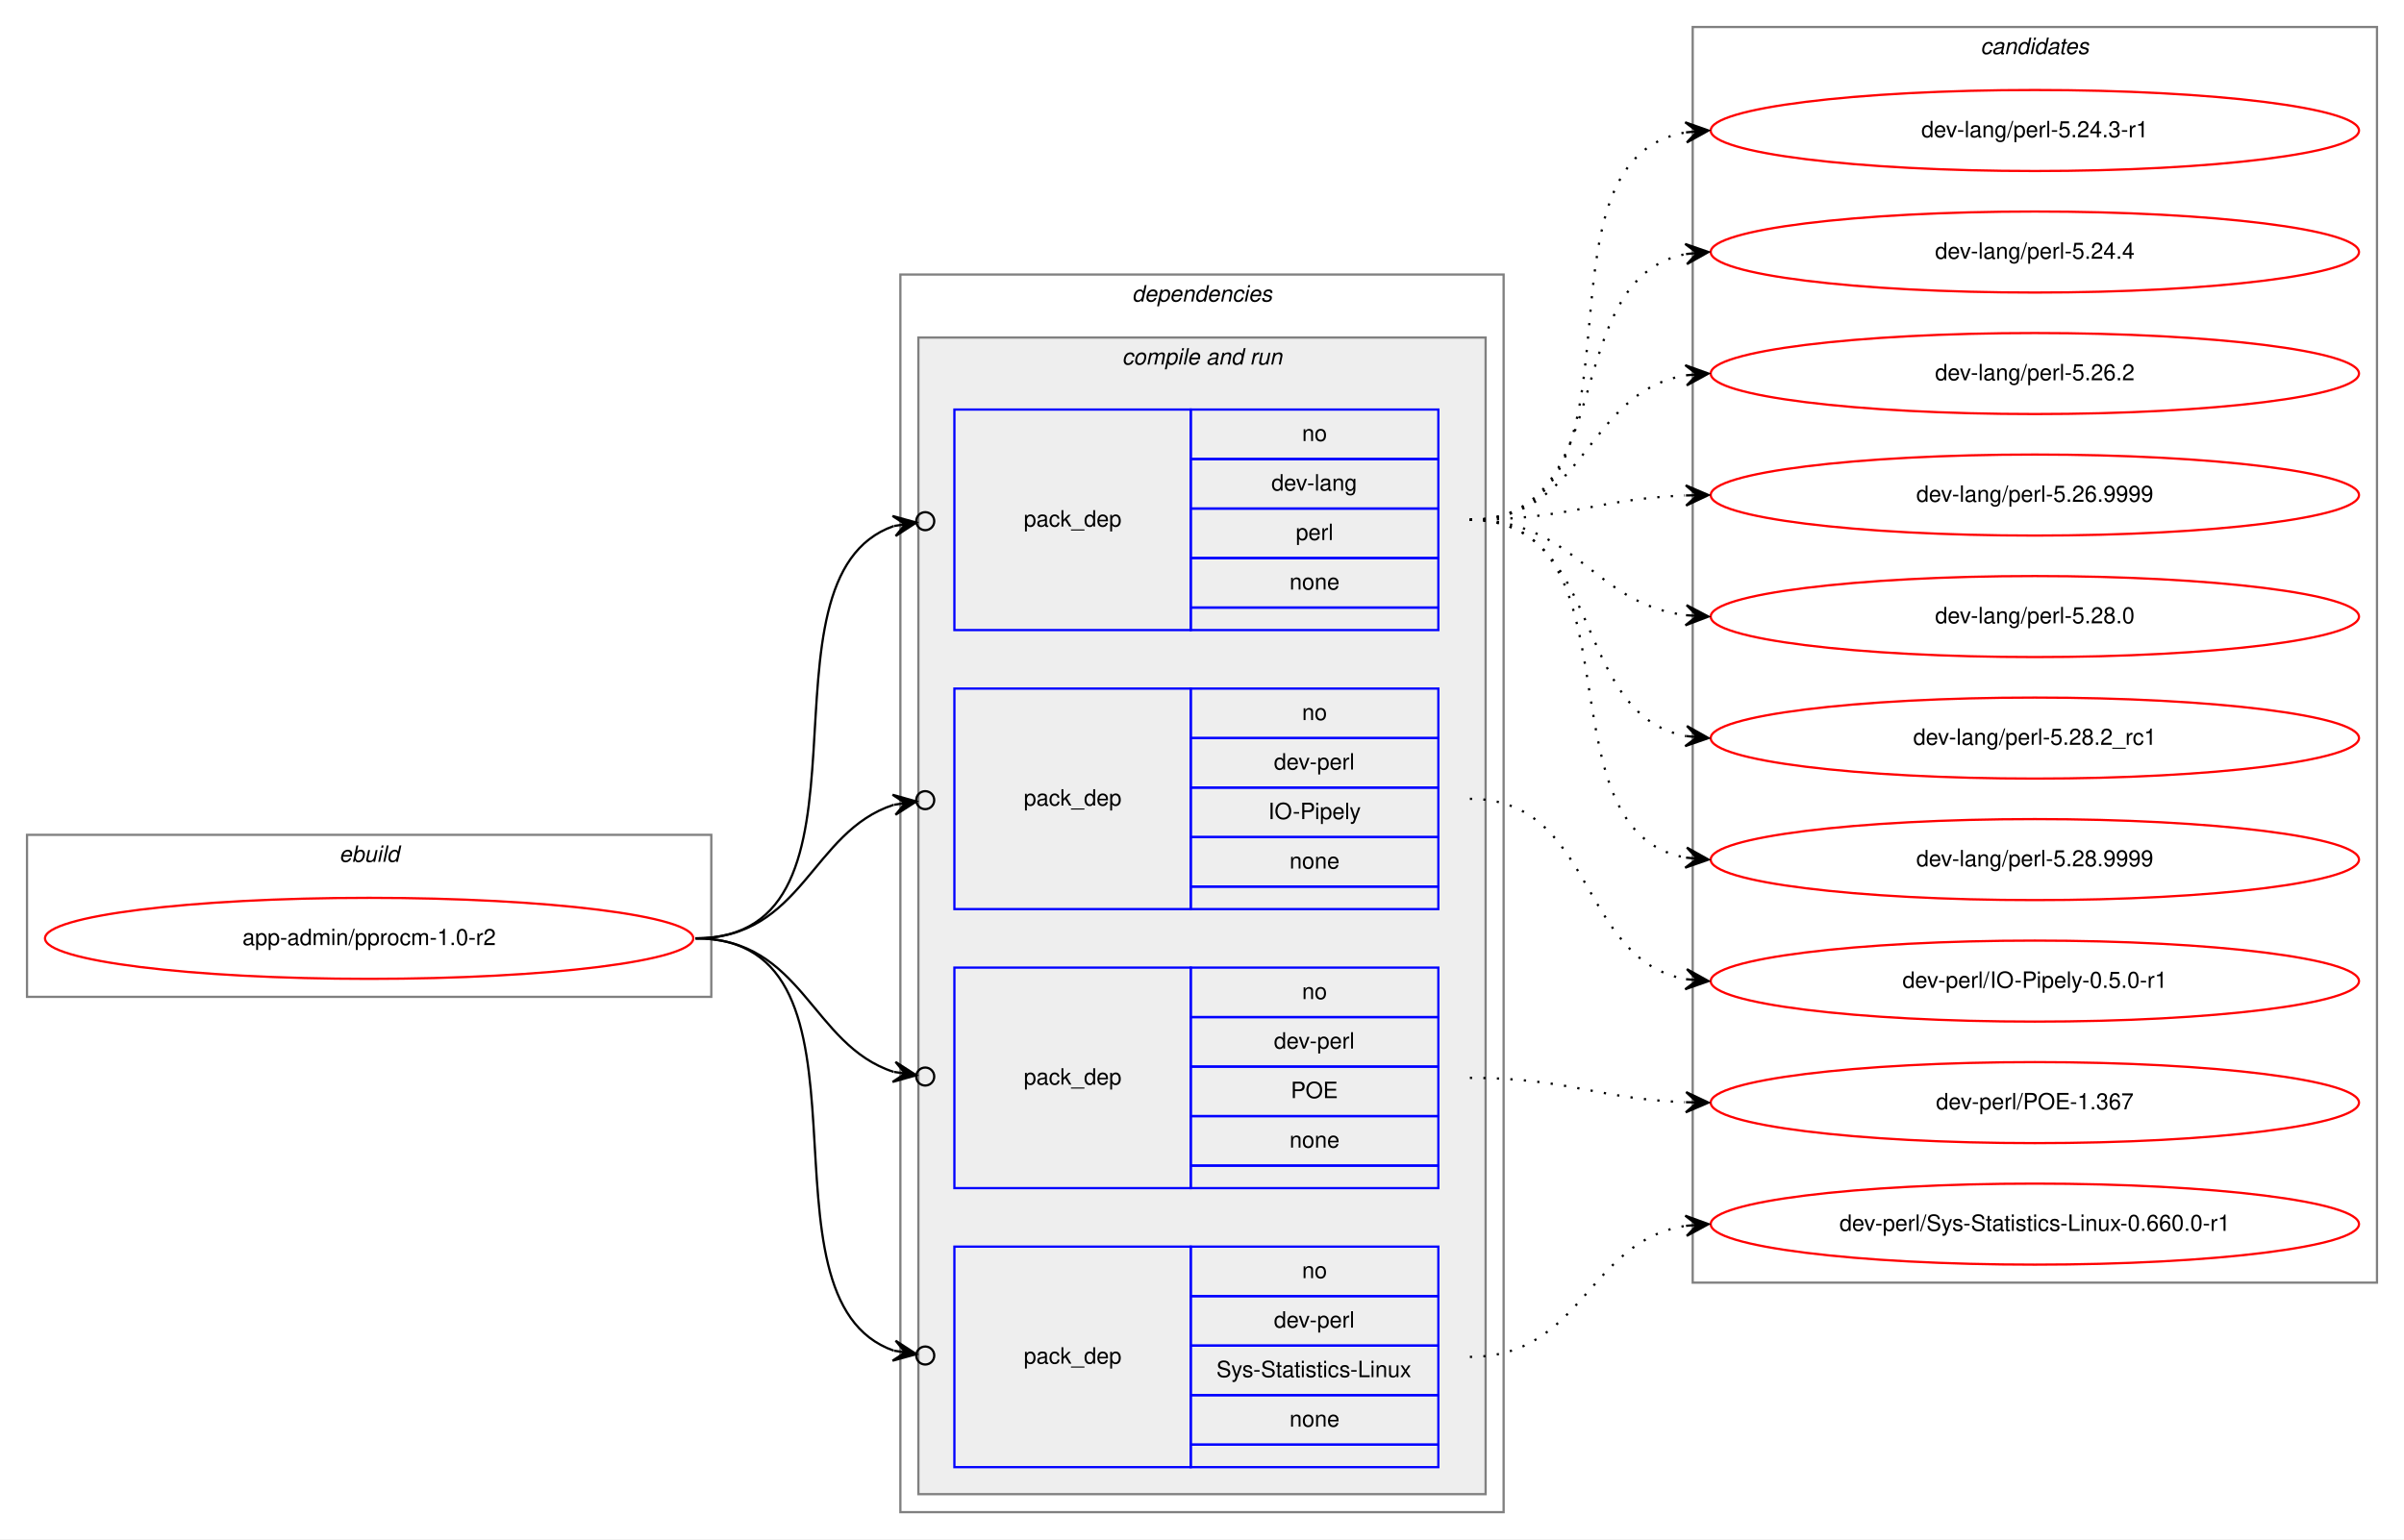
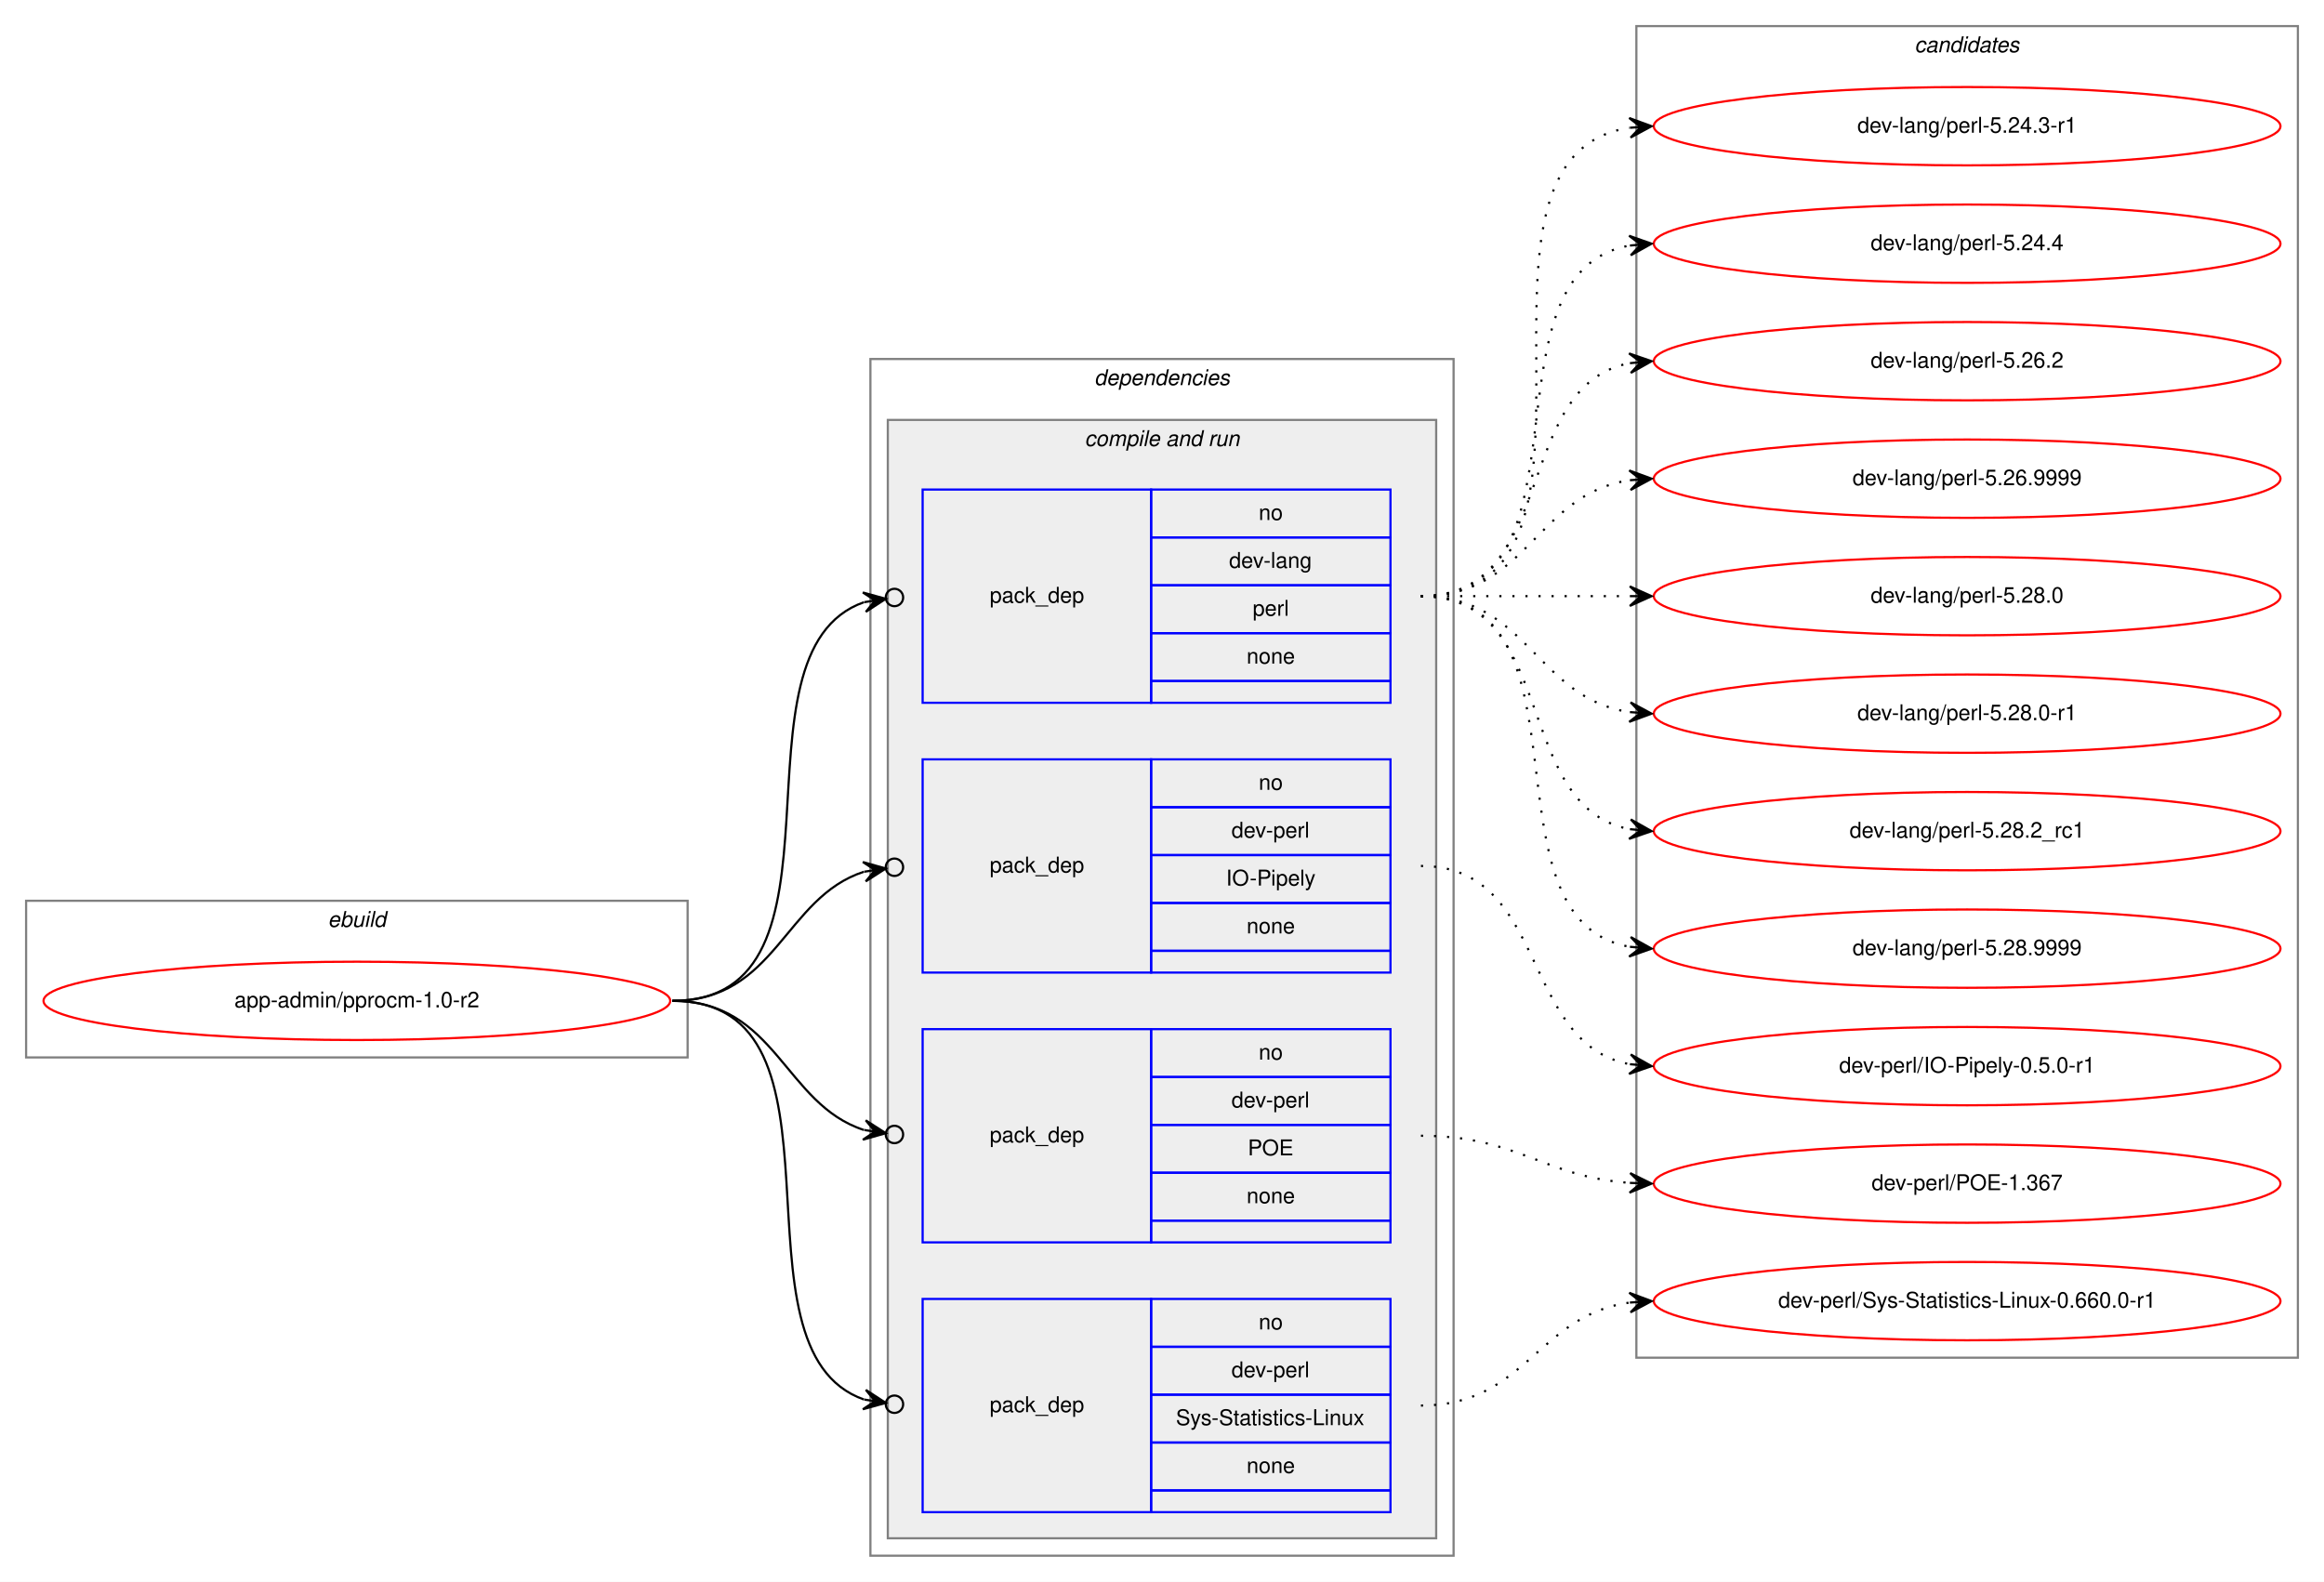
- <svg xmlns="http://www.w3.org/2000/svg" xmlns:xlink="http://www.w3.org/1999/xlink" width="1068pt" height="684pt" viewBox="0.00 0.00 1068.00 684.00">
-   <g id="graph0" class="graph" transform="scale(1 1) rotate(0) translate(4 680)">
-     <polygon fill="white" stroke="transparent" points="-4,4 -4,-680 1064,-680 1064,4 -4,4" />
+ <svg xmlns="http://www.w3.org/2000/svg" xmlns:xlink="http://www.w3.org/1999/xlink" width="1068pt" height="727pt" viewBox="0.00 0.00 1068.00 727.00">
+   <g id="graph0" class="graph" transform="scale(1 1) rotate(0) translate(4 723)">
+     <polygon fill="white" stroke="transparent" points="-4,4 -4,-723 1064,-723 1064,4 -4,4" />
    <g id="clust1" class="cluster">
      <polygon fill="none" stroke="gray" points="8,-237 8,-309 312,-309 312,-237 8,-237" />
      <text text-anchor="start" x="146.66" y="-297" font-family="Helvetica,sans-Serif" font-style="italic" font-size="10.00">ebuild</text>
    </g>
    <g id="clust2" class="cluster">
      <polygon fill="none" stroke="gray" points="396,-8 396,-558 664,-558 664,-8 396,-8" />
      <text text-anchor="start" x="498.88" y="-546" font-family="Helvetica,sans-Serif" font-style="italic" font-size="10.00">dependencies</text>
    </g>
    <g id="clust4" class="cluster">
      <polygon fill="#eeeeee" stroke="gray" points="404,-16 404,-530 656,-530 656,-16 404,-16" />
      <text text-anchor="start" x="494.44" y="-518" font-family="Helvetica,sans-Serif" font-style="italic" font-size="10.00">compile and run</text>
    </g>
    <g id="clust10" class="cluster">
-       <polygon fill="none" stroke="gray" points="748,-110 748,-668 1052,-668 1052,-110 748,-110" />
-       <text text-anchor="start" x="875.82" y="-656" font-family="Helvetica,sans-Serif" font-style="italic" font-size="10.00">candidates</text>
+       <polygon fill="none" stroke="gray" points="748,-99 748,-711 1052,-711 1052,-99 748,-99" />
+       <text text-anchor="start" x="875.82" y="-699" font-family="Helvetica,sans-Serif" font-style="italic" font-size="10.00">candidates</text>
    </g>
    <g id="node1" class="node">
      <g id="a_node1">
        <a xlink:href="../app-admin/pprocm-1.0-r2.svg" xlink:title="app-admin/pprocm-1.0-r2">
          <ellipse fill="none" stroke="red" cx="160" cy="-263" rx="144" ry="18" />
          <text text-anchor="middle" x="160" y="-260" font-family="Helvetica,sans-Serif" font-size="10.00">app-admin/pprocm-1.0-r2</text>
        </a>
      </g>
    </g>
    <g id="node2" class="node">
      <polygon fill="none" stroke="blue" points="420,-400 420,-498 525,-498 525,-400 420,-400" />
      <text text-anchor="start" x="450.82" y="-446" font-family="Helvetica,sans-Serif" font-size="10.00">pack_dep</text>
      <polygon fill="none" stroke="blue" points="525,-476 525,-498 635,-498 635,-476 525,-476" />
      <text text-anchor="start" x="574.44" y="-484" font-family="Helvetica,sans-Serif" font-size="10.00">no</text>
      <polygon fill="none" stroke="blue" points="525,-454 525,-476 635,-476 635,-454 525,-454" />
      <text text-anchor="start" x="560.83" y="-462" font-family="Helvetica,sans-Serif" font-size="10.00">dev-lang</text>
      <polygon fill="none" stroke="blue" points="525,-432 525,-454 635,-454 635,-432 525,-432" />
      <text text-anchor="start" x="571.67" y="-440" font-family="Helvetica,sans-Serif" font-size="10.00">perl</text>
      <polygon fill="none" stroke="blue" points="525,-410 525,-432 635,-432 635,-410 525,-410" />
      <text text-anchor="start" x="568.88" y="-418" font-family="Helvetica,sans-Serif" font-size="10.00">none</text>
      <polygon fill="none" stroke="blue" points="525,-400 525,-410 635,-410 635,-400 525,-400" />
    </g>
    <g id="edge1" class="edge">
      <path fill="none" stroke="black" d="M305,-263C393.27,-263 327.1,-423.09 393.05,-446.23" />
      <ellipse fill="none" stroke="black" cx="407.05" cy="-448.39" rx="4" ry="4" />
      <polygon fill="black" stroke="black" points="403.09,-447.78 392.52,-450.7 398.15,-447.01 393.21,-446.25 393.21,-446.25 393.21,-446.25 398.15,-447.01 393.9,-441.8 403.09,-447.78 403.09,-447.78" />
    </g>
    <g id="node3" class="node">
      <polygon fill="none" stroke="blue" points="420,-276 420,-374 525,-374 525,-276 420,-276" />
      <text text-anchor="start" x="450.82" y="-322" font-family="Helvetica,sans-Serif" font-size="10.00">pack_dep</text>
      <polygon fill="none" stroke="blue" points="525,-352 525,-374 635,-374 635,-352 525,-352" />
      <text text-anchor="start" x="574.44" y="-360" font-family="Helvetica,sans-Serif" font-size="10.00">no</text>
      <polygon fill="none" stroke="blue" points="525,-330 525,-352 635,-352 635,-330 525,-330" />
      <text text-anchor="start" x="561.94" y="-338" font-family="Helvetica,sans-Serif" font-size="10.00">dev-perl</text>
      <polygon fill="none" stroke="blue" points="525,-308 525,-330 635,-330 635,-308 525,-308" />
      <text text-anchor="start" x="559.44" y="-316" font-family="Helvetica,sans-Serif" font-size="10.00">IO-Pipely</text>
      <polygon fill="none" stroke="blue" points="525,-286 525,-308 635,-308 635,-286 525,-286" />
      <text text-anchor="start" x="568.88" y="-294" font-family="Helvetica,sans-Serif" font-size="10.00">none</text>
      <polygon fill="none" stroke="blue" points="525,-276 525,-286 635,-286 635,-276 525,-276" />
    </g>
    <g id="edge2" class="edge">
      <path fill="none" stroke="black" d="M305,-263C352.76,-263 356.31,-310.47 393.01,-322.34" />
      <ellipse fill="none" stroke="black" cx="407.04" cy="-324.41" rx="4" ry="4" />
      <polygon fill="black" stroke="black" points="403.09,-323.83 392.53,-326.81 398.14,-323.1 393.19,-322.36 393.19,-322.36 393.19,-322.36 398.14,-323.1 393.85,-317.91 403.09,-323.83 403.09,-323.83" />
    </g>
    <g id="node4" class="node">
      <polygon fill="none" stroke="blue" points="420,-152 420,-250 525,-250 525,-152 420,-152" />
      <text text-anchor="start" x="450.82" y="-198" font-family="Helvetica,sans-Serif" font-size="10.00">pack_dep</text>
      <polygon fill="none" stroke="blue" points="525,-228 525,-250 635,-250 635,-228 525,-228" />
      <text text-anchor="start" x="574.44" y="-236" font-family="Helvetica,sans-Serif" font-size="10.00">no</text>
      <polygon fill="none" stroke="blue" points="525,-206 525,-228 635,-228 635,-206 525,-206" />
      <text text-anchor="start" x="561.94" y="-214" font-family="Helvetica,sans-Serif" font-size="10.00">dev-perl</text>
      <polygon fill="none" stroke="blue" points="525,-184 525,-206 635,-206 635,-184 525,-184" />
      <text text-anchor="start" x="569.44" y="-192" font-family="Helvetica,sans-Serif" font-size="10.00">POE</text>
      <polygon fill="none" stroke="blue" points="525,-162 525,-184 635,-184 635,-162 525,-162" />
      <text text-anchor="start" x="568.88" y="-170" font-family="Helvetica,sans-Serif" font-size="10.00">none</text>
      <polygon fill="none" stroke="blue" points="525,-152 525,-162 635,-162 635,-152 525,-152" />
    </g>
    <g id="edge3" class="edge">
      <path fill="none" stroke="black" d="M305,-263C352.76,-263 356.31,-215.53 393.01,-203.66" />
      <ellipse fill="none" stroke="black" cx="407.04" cy="-201.59" rx="4" ry="4" />
      <polygon fill="black" stroke="black" points="403.09,-202.17 393.85,-208.09 398.14,-202.9 393.19,-203.64 393.19,-203.64 393.19,-203.64 398.14,-202.9 392.53,-199.19 403.09,-202.17 403.09,-202.17" />
    </g>
    <g id="node5" class="node">
      <polygon fill="none" stroke="blue" points="420,-28 420,-126 525,-126 525,-28 420,-28" />
      <text text-anchor="start" x="450.82" y="-74" font-family="Helvetica,sans-Serif" font-size="10.00">pack_dep</text>
      <polygon fill="none" stroke="blue" points="525,-104 525,-126 635,-126 635,-104 525,-104" />
      <text text-anchor="start" x="574.44" y="-112" font-family="Helvetica,sans-Serif" font-size="10.00">no</text>
      <polygon fill="none" stroke="blue" points="525,-82 525,-104 635,-104 635,-82 525,-82" />
      <text text-anchor="start" x="561.94" y="-90" font-family="Helvetica,sans-Serif" font-size="10.00">dev-perl</text>
      <polygon fill="none" stroke="blue" points="525,-60 525,-82 635,-82 635,-60 525,-60" />
      <text text-anchor="start" x="536.39" y="-68" font-family="Helvetica,sans-Serif" font-size="10.00">Sys-Statistics-Linux</text>
      <polygon fill="none" stroke="blue" points="525,-38 525,-60 635,-60 635,-38 525,-38" />
      <text text-anchor="start" x="568.88" y="-46" font-family="Helvetica,sans-Serif" font-size="10.00">none</text>
      <polygon fill="none" stroke="blue" points="525,-28 525,-38 635,-38 635,-28 525,-28" />
    </g>
    <g id="edge4" class="edge">
      <path fill="none" stroke="black" d="M305,-263C393.27,-263 327.1,-102.91 393.05,-79.77" />
      <ellipse fill="none" stroke="black" cx="407.05" cy="-77.61" rx="4" ry="4" />
      <polygon fill="black" stroke="black" points="403.09,-78.22 393.9,-84.2 398.15,-78.99 393.21,-79.75 393.21,-79.75 393.21,-79.75 398.15,-78.99 392.52,-75.3 403.09,-78.22 403.09,-78.22" />
    </g>
    <g id="node6" class="node">
      <g id="a_node6">
        <a xlink:href="../dev-lang/perl-5.24.3-r1.svg" xlink:title="dev-lang/perl-5.24.3-r1">
-           <ellipse fill="none" stroke="red" cx="900" cy="-622" rx="144" ry="18" />
-           <text text-anchor="middle" x="900" y="-619" font-family="Helvetica,sans-Serif" font-size="10.00">dev-lang/perl-5.24.3-r1</text>
+           <ellipse fill="none" stroke="red" cx="900" cy="-665" rx="144" ry="18" />
+           <text text-anchor="middle" x="900" y="-662" font-family="Helvetica,sans-Serif" font-size="10.00">dev-lang/perl-5.24.3-r1</text>
        </a>
      </g>
    </g>
    <g id="edge5" class="edge">
-       <path fill="none" stroke="black" stroke-dasharray="1,5" d="M649,-449C735.48,-449 670.65,-608.1 744.71,-621.15" />
-       <polygon fill="black" stroke="black" points="755,-622 744.66,-625.66 750.02,-621.59 745.03,-621.18 745.03,-621.18 745.03,-621.18 750.02,-621.59 745.4,-616.69 755,-622 755,-622" />
+       <path fill="none" stroke="black" stroke-dasharray="1,5" d="M649,-449C752.28,-449 655.19,-650.49 744.77,-664.26" />
+       <polygon fill="black" stroke="black" points="755,-665 744.7,-668.77 750.01,-664.64 745.03,-664.28 745.03,-664.28 745.03,-664.28 750.01,-664.64 745.35,-659.79 755,-665 755,-665" />
    </g>
    <g id="node7" class="node">
      <g id="a_node7">
        <a xlink:href="../dev-lang/perl-5.24.4.svg" xlink:title="dev-lang/perl-5.24.4">
-           <ellipse fill="none" stroke="red" cx="900" cy="-568" rx="144" ry="18" />
-           <text text-anchor="middle" x="900" y="-565" font-family="Helvetica,sans-Serif" font-size="10.00">dev-lang/perl-5.24.4</text>
+           <ellipse fill="none" stroke="red" cx="900" cy="-611" rx="144" ry="18" />
+           <text text-anchor="middle" x="900" y="-608" font-family="Helvetica,sans-Serif" font-size="10.00">dev-lang/perl-5.24.4</text>
        </a>
      </g>
    </g>
    <g id="edge6" class="edge">
-       <path fill="none" stroke="black" stroke-dasharray="1,5" d="M649,-449C716.23,-449 687.52,-556.22 745.01,-567.11" />
-       <polygon fill="black" stroke="black" points="755,-568 744.64,-571.6 750.02,-567.56 745.04,-567.11 745.04,-567.11 745.04,-567.11 750.02,-567.56 745.44,-562.63 755,-568 755,-568" />
+       <path fill="none" stroke="black" stroke-dasharray="1,5" d="M649,-449C731.35,-449 674.36,-597.38 744.73,-610.13" />
+       <polygon fill="black" stroke="black" points="755,-611 744.66,-614.64 750.02,-610.58 745.04,-610.15 745.04,-610.15 745.04,-610.15 750.02,-610.58 745.42,-605.67 755,-611 755,-611" />
    </g>
    <g id="node8" class="node">
      <g id="a_node8">
        <a xlink:href="../dev-lang/perl-5.26.2.svg" xlink:title="dev-lang/perl-5.26.2">
-           <ellipse fill="none" stroke="red" cx="900" cy="-514" rx="144" ry="18" />
-           <text text-anchor="middle" x="900" y="-511" font-family="Helvetica,sans-Serif" font-size="10.00">dev-lang/perl-5.26.2</text>
+           <ellipse fill="none" stroke="red" cx="900" cy="-557" rx="144" ry="18" />
+           <text text-anchor="middle" x="900" y="-554" font-family="Helvetica,sans-Serif" font-size="10.00">dev-lang/perl-5.26.2</text>
        </a>
      </g>
    </g>
    <g id="edge7" class="edge">
-       <path fill="none" stroke="black" stroke-dasharray="1,5" d="M649,-449C700.7,-449 700.07,-505.89 745.03,-513.22" />
-       <polygon fill="black" stroke="black" points="755,-514 744.68,-517.71 750.02,-513.61 745.03,-513.22 745.03,-513.22 745.03,-513.22 750.02,-513.61 745.38,-508.74 755,-514 755,-514" />
+       <path fill="none" stroke="black" stroke-dasharray="1,5" d="M649,-449C712.58,-449 690.58,-545.51 744.79,-556.07" />
+       <polygon fill="black" stroke="black" points="755,-557 744.63,-560.57 750.02,-556.54 745.04,-556.09 745.04,-556.09 745.04,-556.09 750.02,-556.54 745.45,-551.61 755,-557 755,-557" />
    </g>
    <g id="node9" class="node">
      <g id="a_node9">
        <a xlink:href="../dev-lang/perl-5.26.9999.svg" xlink:title="dev-lang/perl-5.26.9999">
-           <ellipse fill="none" stroke="red" cx="900" cy="-460" rx="144" ry="18" />
-           <text text-anchor="middle" x="900" y="-457" font-family="Helvetica,sans-Serif" font-size="10.00">dev-lang/perl-5.26.9999</text>
+           <ellipse fill="none" stroke="red" cx="900" cy="-503" rx="144" ry="18" />
+           <text text-anchor="middle" x="900" y="-500" font-family="Helvetica,sans-Serif" font-size="10.00">dev-lang/perl-5.26.9999</text>
        </a>
      </g>
    </g>
    <g id="edge8" class="edge">
-       <path fill="none" stroke="black" stroke-dasharray="1,5" d="M649,-449C692.66,-449 705.65,-458.35 744.53,-459.81" />
-       <polygon fill="black" stroke="black" points="755,-460 744.92,-464.32 750,-459.91 745,-459.82 745,-459.82 745,-459.82 750,-459.91 745.08,-455.32 755,-460 755,-460" />
+       <path fill="none" stroke="black" stroke-dasharray="1,5" d="M649,-449C698.26,-449 701.85,-495.87 744.86,-502.28" />
+       <polygon fill="black" stroke="black" points="755,-503 744.71,-506.78 750.01,-502.64 745.03,-502.29 745.03,-502.29 745.03,-502.29 750.01,-502.64 745.35,-497.8 755,-503 755,-503" />
    </g>
    <g id="node10" class="node">
      <g id="a_node10">
        <a xlink:href="../dev-lang/perl-5.28.0.svg" xlink:title="dev-lang/perl-5.28.0">
-           <ellipse fill="none" stroke="red" cx="900" cy="-406" rx="144" ry="18" />
-           <text text-anchor="middle" x="900" y="-403" font-family="Helvetica,sans-Serif" font-size="10.00">dev-lang/perl-5.28.0</text>
+           <ellipse fill="none" stroke="red" cx="900" cy="-449" rx="144" ry="18" />
+           <text text-anchor="middle" x="900" y="-446" font-family="Helvetica,sans-Serif" font-size="10.00">dev-lang/perl-5.28.0</text>
        </a>
      </g>
    </g>
    <g id="edge9" class="edge">
-       <path fill="none" stroke="black" stroke-dasharray="1,5" d="M649,-449C696.27,-449 703.32,-411.83 744.93,-406.61" />
-       <polygon fill="black" stroke="black" points="755,-406 745.29,-411.09 750.01,-406.3 745.02,-406.6 745.02,-406.6 745.02,-406.6 750.01,-406.3 744.75,-402.11 755,-406 755,-406" />
+       <path fill="none" stroke="black" stroke-dasharray="1,5" d="M649,-449C692.43,-449 705.83,-449 744.57,-449" />
+       <polygon fill="black" stroke="black" points="755,-449 745,-453.5 750,-449 745,-449 745,-449 745,-449 750,-449 745,-444.5 755,-449 755,-449" />
    </g>
    <g id="node11" class="node">
      <g id="a_node11">
-         <a xlink:href="../dev-lang/perl-5.28.2_rc1.svg" xlink:title="dev-lang/perl-5.28.2_rc1">
-           <ellipse fill="none" stroke="red" cx="900" cy="-352" rx="144" ry="18" />
-           <text text-anchor="middle" x="900" y="-349" font-family="Helvetica,sans-Serif" font-size="10.00">dev-lang/perl-5.28.2_rc1</text>
+         <a xlink:href="../dev-lang/perl-5.28.0-r1.svg" xlink:title="dev-lang/perl-5.28.0-r1">
+           <ellipse fill="none" stroke="red" cx="900" cy="-395" rx="144" ry="18" />
+           <text text-anchor="middle" x="900" y="-392" font-family="Helvetica,sans-Serif" font-size="10.00">dev-lang/perl-5.28.0-r1</text>
        </a>
      </g>
    </g>
    <g id="edge10" class="edge">
-       <path fill="none" stroke="black" stroke-dasharray="1,5" d="M649,-449C709.24,-449 693.33,-362.68 744.94,-352.9" />
-       <polygon fill="black" stroke="black" points="755,-352 745.44,-357.37 750.02,-352.44 745.04,-352.89 745.04,-352.89 745.04,-352.89 750.02,-352.44 744.64,-348.41 755,-352 755,-352" />
+       <path fill="none" stroke="black" stroke-dasharray="1,5" d="M649,-449C698.26,-449 701.85,-402.13 744.86,-395.72" />
+       <polygon fill="black" stroke="black" points="755,-395 745.35,-400.2 750.01,-395.36 745.03,-395.71 745.03,-395.71 745.03,-395.71 750.01,-395.36 744.71,-391.22 755,-395 755,-395" />
    </g>
    <g id="node12" class="node">
      <g id="a_node12">
-         <a xlink:href="../dev-lang/perl-5.28.9999.svg" xlink:title="dev-lang/perl-5.28.9999">
-           <ellipse fill="none" stroke="red" cx="900" cy="-298" rx="144" ry="18" />
-           <text text-anchor="middle" x="900" y="-295" font-family="Helvetica,sans-Serif" font-size="10.00">dev-lang/perl-5.28.9999</text>
+         <a xlink:href="../dev-lang/perl-5.28.2_rc1.svg" xlink:title="dev-lang/perl-5.28.2_rc1">
+           <ellipse fill="none" stroke="red" cx="900" cy="-341" rx="144" ry="18" />
+           <text text-anchor="middle" x="900" y="-338" font-family="Helvetica,sans-Serif" font-size="10.00">dev-lang/perl-5.28.2_rc1</text>
        </a>
      </g>
    </g>
    <g id="edge11" class="edge">
-       <path fill="none" stroke="black" stroke-dasharray="1,5" d="M649,-449C727.31,-449 677.93,-311.26 744.77,-298.89" />
-       <polygon fill="black" stroke="black" points="755,-298 745.43,-303.35 750.02,-298.43 745.04,-298.86 745.04,-298.86 745.04,-298.86 750.02,-298.43 744.65,-294.38 755,-298 755,-298" />
+       <path fill="none" stroke="black" stroke-dasharray="1,5" d="M649,-449C712.58,-449 690.58,-352.49 744.79,-341.93" />
+       <polygon fill="black" stroke="black" points="755,-341 745.45,-346.39 750.02,-341.46 745.04,-341.91 745.04,-341.91 745.04,-341.91 750.02,-341.46 744.63,-337.43 755,-341 755,-341" />
    </g>
    <g id="node13" class="node">
      <g id="a_node13">
-         <a xlink:href="../dev-perl/IO-Pipely-0.5.0-r1.svg" xlink:title="dev-perl/IO-Pipely-0.5.0-r1">
-           <ellipse fill="none" stroke="red" cx="900" cy="-244" rx="144" ry="18" />
-           <text text-anchor="middle" x="900" y="-241" font-family="Helvetica,sans-Serif" font-size="10.00">dev-perl/IO-Pipely-0.5.0-r1</text>
+         <a xlink:href="../dev-lang/perl-5.28.9999.svg" xlink:title="dev-lang/perl-5.28.9999">
+           <ellipse fill="none" stroke="red" cx="900" cy="-287" rx="144" ry="18" />
+           <text text-anchor="middle" x="900" y="-284" font-family="Helvetica,sans-Serif" font-size="10.00">dev-lang/perl-5.28.9999</text>
        </a>
      </g>
    </g>
    <g id="edge12" class="edge">
-       <path fill="none" stroke="black" stroke-dasharray="1,5" d="M649,-325C704.7,-325 696.97,-253.51 744.99,-244.85" />
-       <polygon fill="black" stroke="black" points="755,-244 745.42,-249.33 750.02,-244.43 745.04,-244.85 745.04,-244.85 745.04,-244.85 750.02,-244.43 744.65,-240.37 755,-244 755,-244" />
+       <path fill="none" stroke="black" stroke-dasharray="1,5" d="M649,-449C731.35,-449 674.36,-300.62 744.73,-287.87" />
+       <polygon fill="black" stroke="black" points="755,-287 745.42,-292.33 750.02,-287.42 745.04,-287.85 745.04,-287.85 745.04,-287.85 750.02,-287.42 744.66,-283.36 755,-287 755,-287" />
    </g>
    <g id="node14" class="node">
      <g id="a_node14">
-         <a xlink:href="../dev-perl/POE-1.367.svg" xlink:title="dev-perl/POE-1.367">
-           <ellipse fill="none" stroke="red" cx="900" cy="-190" rx="144" ry="18" />
-           <text text-anchor="middle" x="900" y="-187" font-family="Helvetica,sans-Serif" font-size="10.00">dev-perl/POE-1.367</text>
+         <a xlink:href="../dev-perl/IO-Pipely-0.5.0-r1.svg" xlink:title="dev-perl/IO-Pipely-0.5.0-r1">
+           <ellipse fill="none" stroke="red" cx="900" cy="-233" rx="144" ry="18" />
+           <text text-anchor="middle" x="900" y="-230" font-family="Helvetica,sans-Serif" font-size="10.00">dev-perl/IO-Pipely-0.5.0-r1</text>
        </a>
      </g>
    </g>
    <g id="edge13" class="edge">
-       <path fill="none" stroke="black" stroke-dasharray="1,5" d="M649,-201C692.66,-201 705.65,-191.65 744.53,-190.19" />
-       <polygon fill="black" stroke="black" points="755,-190 745.08,-194.68 750,-190.09 745,-190.18 745,-190.18 745,-190.18 750,-190.09 744.92,-185.68 755,-190 755,-190" />
+       <path fill="none" stroke="black" stroke-dasharray="1,5" d="M649,-325C707.73,-325 694.54,-243.47 744.84,-233.91" />
+       <polygon fill="black" stroke="black" points="755,-233 745.44,-238.37 750.02,-233.45 745.04,-233.89 745.04,-233.89 745.04,-233.89 750.02,-233.45 744.64,-229.41 755,-233 755,-233" />
    </g>
    <g id="node15" class="node">
      <g id="a_node15">
+         <a xlink:href="../dev-perl/POE-1.367.svg" xlink:title="dev-perl/POE-1.367">
+           <ellipse fill="none" stroke="red" cx="900" cy="-179" rx="144" ry="18" />
+           <text text-anchor="middle" x="900" y="-176" font-family="Helvetica,sans-Serif" font-size="10.00">dev-perl/POE-1.367</text>
+         </a>
+       </g>
+     </g>
+     <g id="edge14" class="edge">
+       <path fill="none" stroke="black" stroke-dasharray="1,5" d="M649,-201C693.54,-201 705.22,-182.14 744.89,-179.35" />
+       <polygon fill="black" stroke="black" points="755,-179 745.16,-183.84 750,-179.17 745.01,-179.34 745.01,-179.34 745.01,-179.34 750,-179.17 744.85,-174.84 755,-179 755,-179" />
+     </g>
+     <g id="node16" class="node">
+       <g id="a_node16">
        <a xlink:href="../dev-perl/Sys-Statistics-Linux-0.660.0-r1.svg" xlink:title="dev-perl/Sys-Statistics-Linux-0.660.0-r1">
-           <ellipse fill="none" stroke="red" cx="900" cy="-136" rx="144" ry="18" />
-           <text text-anchor="middle" x="900" y="-133" font-family="Helvetica,sans-Serif" font-size="10.00">dev-perl/Sys-Statistics-Linux-0.660.0-r1</text>
-         </a>
-       </g>
-     </g>
-     <g id="edge14" class="edge">
-       <path fill="none" stroke="black" stroke-dasharray="1,5" d="M649,-77C699.34,-77 701.08,-128.42 744.96,-135.25" />
-       <polygon fill="black" stroke="black" points="755,-136 744.69,-139.75 750.01,-135.63 745.03,-135.26 745.03,-135.26 745.03,-135.26 750.01,-135.63 745.36,-130.77 755,-136 755,-136" />
+           <ellipse fill="none" stroke="red" cx="900" cy="-125" rx="144" ry="18" />
+           <text text-anchor="middle" x="900" y="-122" font-family="Helvetica,sans-Serif" font-size="10.00">dev-perl/Sys-Statistics-Linux-0.660.0-r1</text>
+         </a>
+       </g>
+     </g>
+     <g id="edge15" class="edge">
+       <path fill="none" stroke="black" stroke-dasharray="1,5" d="M649,-77C697.08,-77 702.68,-118.49 744.79,-124.32" />
+       <polygon fill="black" stroke="black" points="755,-125 744.72,-128.83 750.01,-124.67 745.02,-124.34 745.02,-124.34 745.02,-124.34 750.01,-124.67 745.32,-119.85 755,-125 755,-125" />
    </g>
  </g>
</svg>
